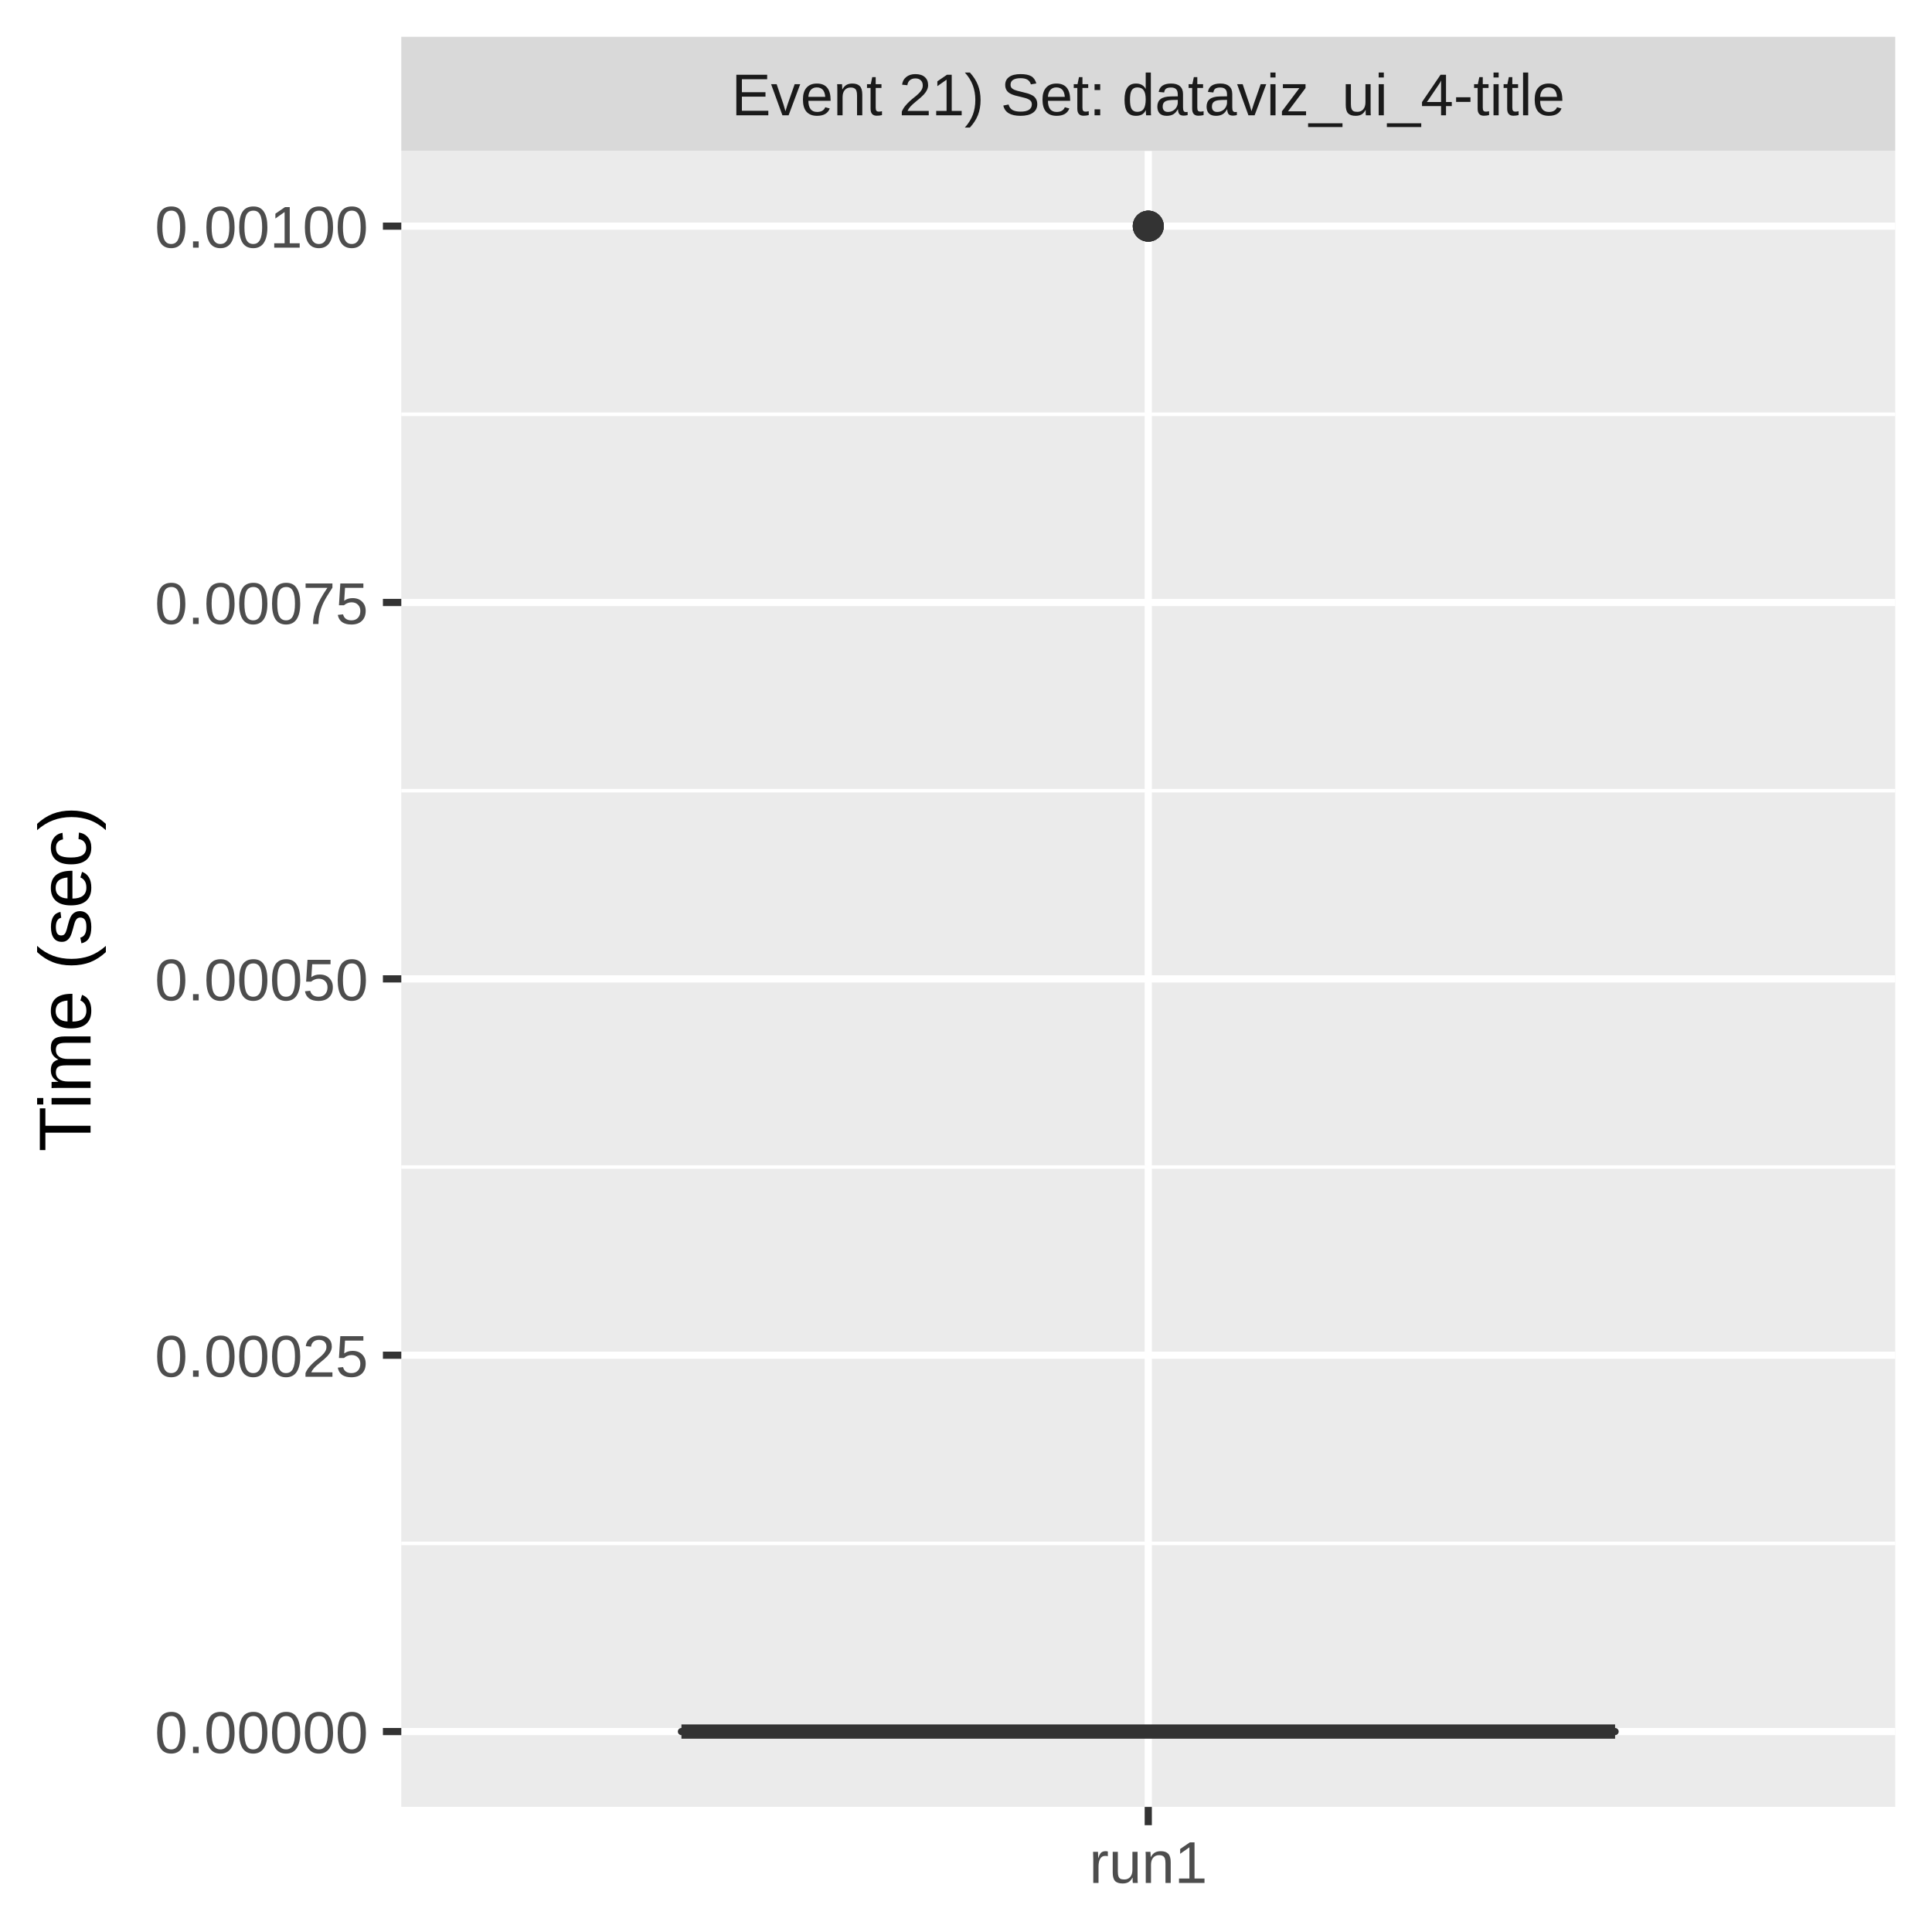
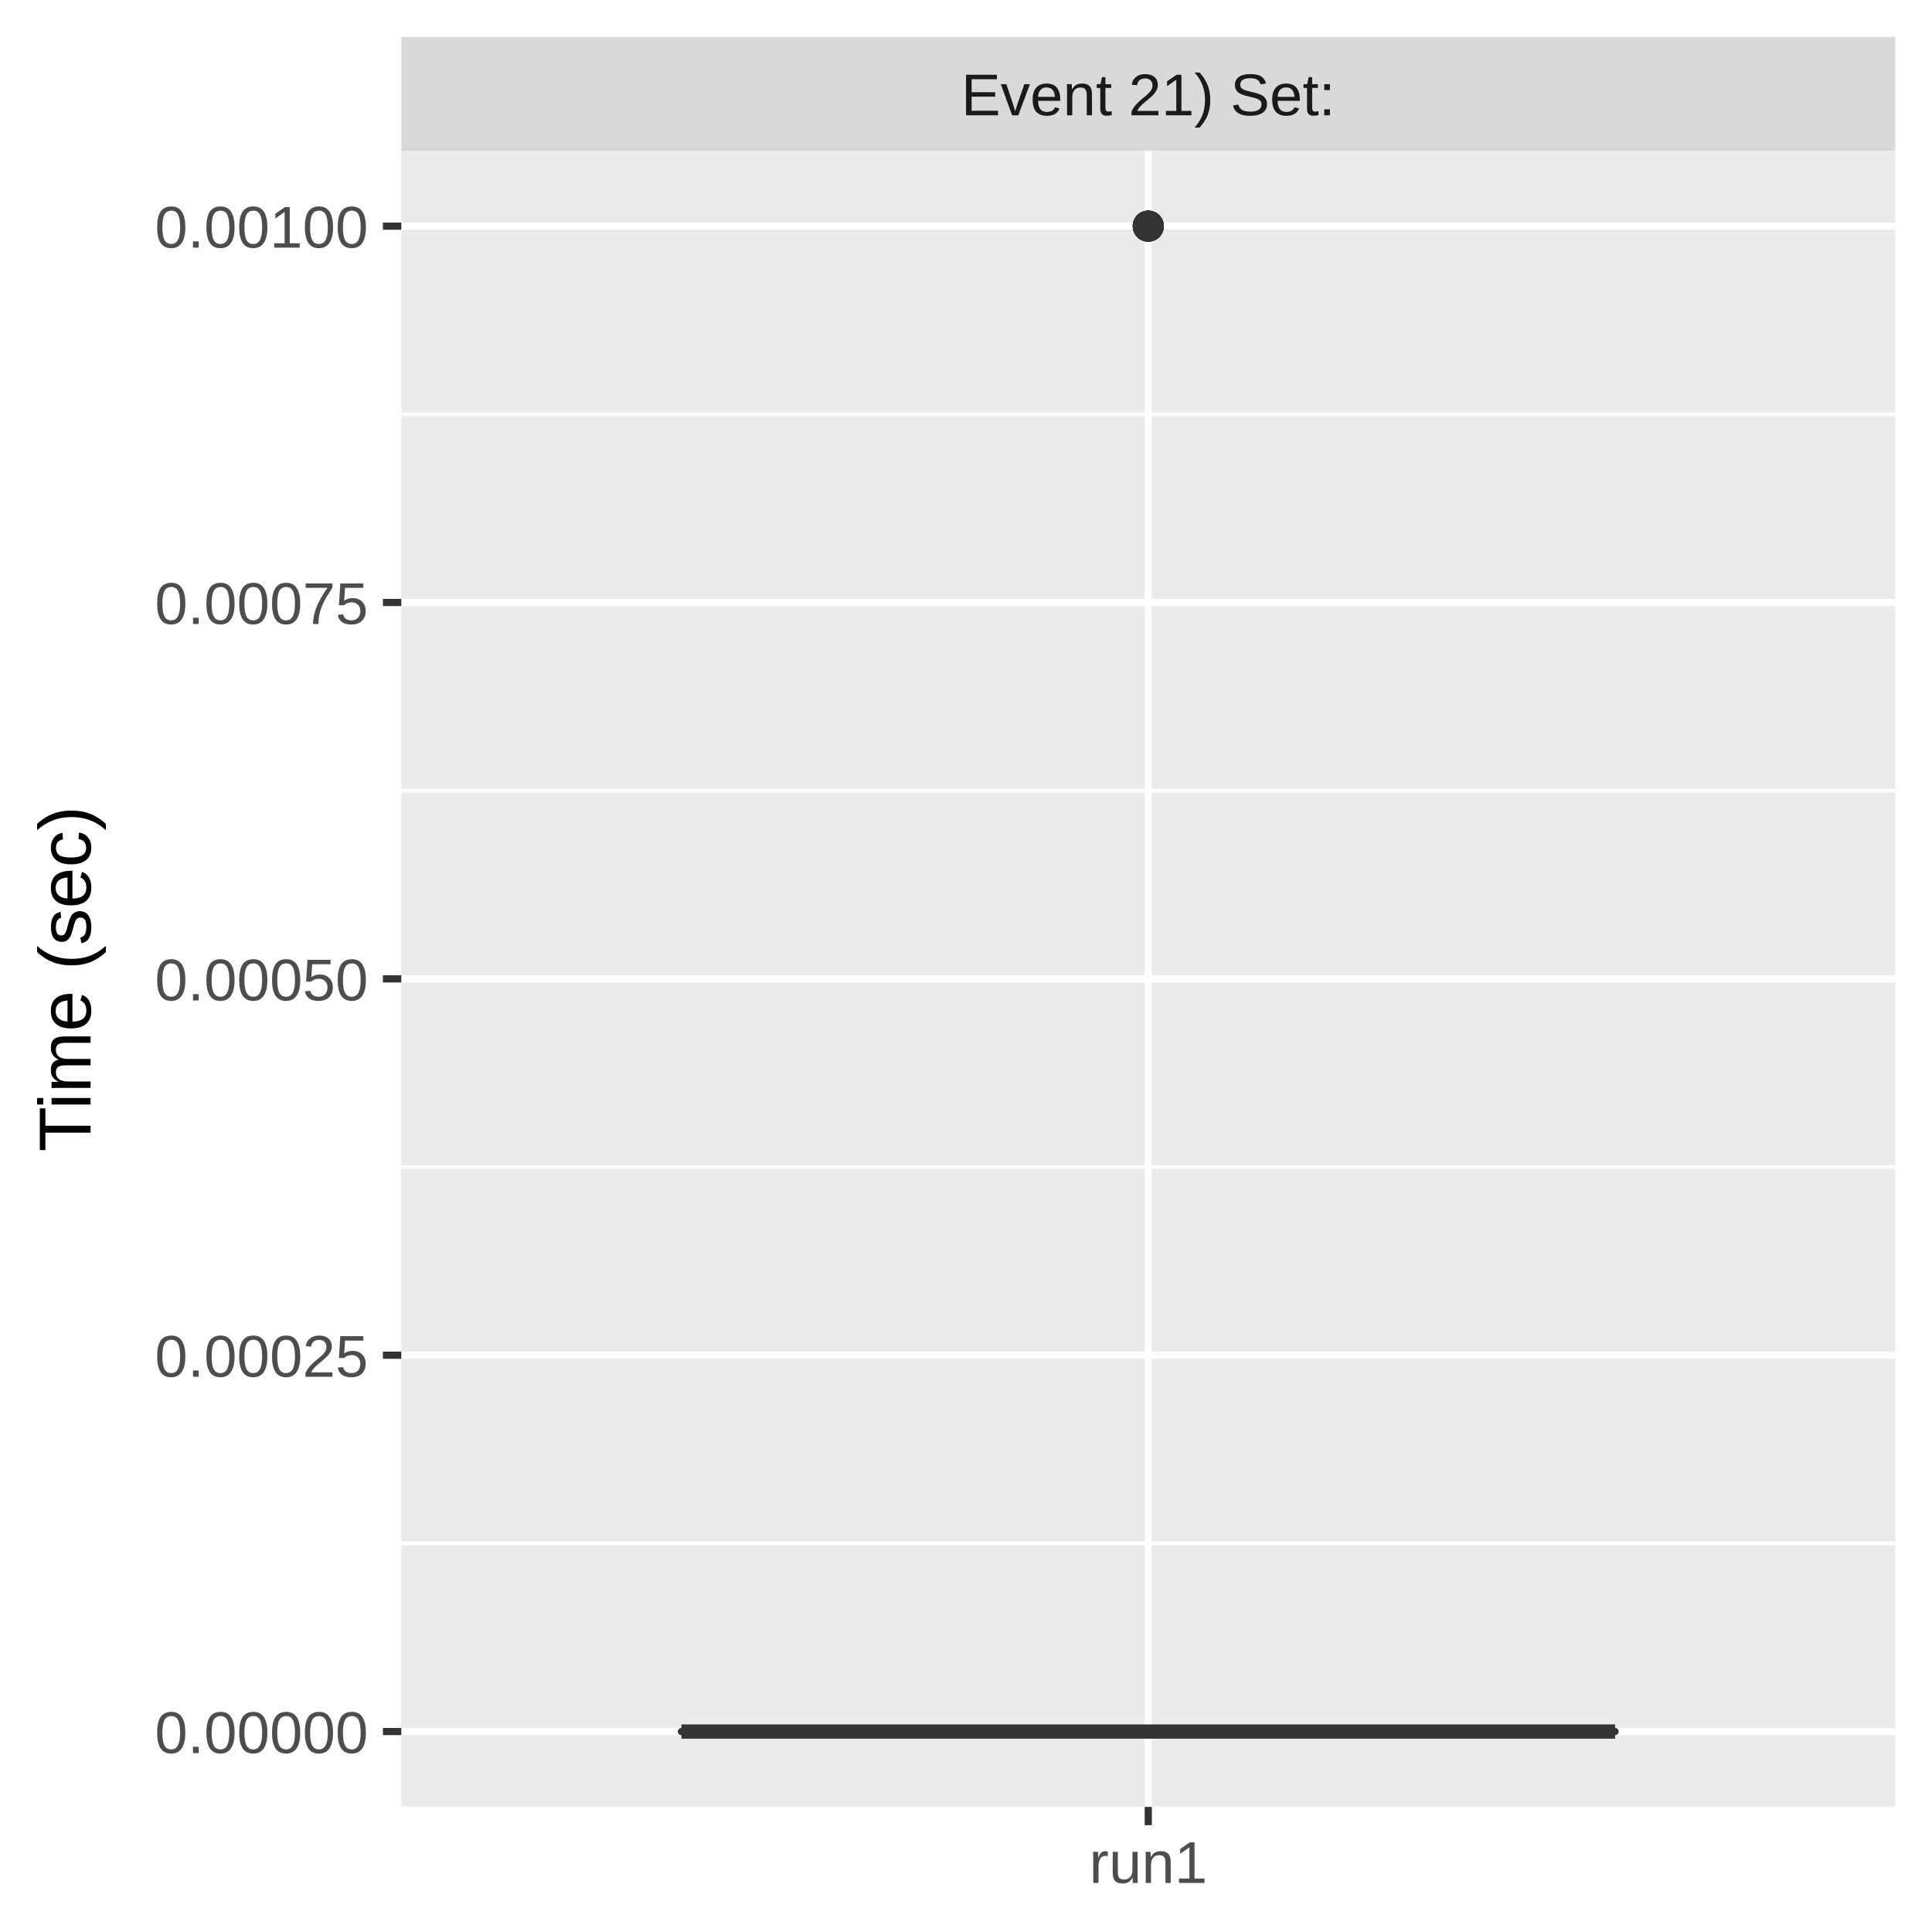
<svg xmlns="http://www.w3.org/2000/svg" class="svglite" width="288.00pt" height="288.00pt" viewBox="0 0 288.00 288.00">
  <defs>
    <style type="text/css">
    .svglite line, .svglite polyline, .svglite polygon, .svglite path, .svglite rect, .svglite circle {
      fill: none;
      stroke: #000000;
      stroke-linecap: round;
      stroke-linejoin: round;
      stroke-miterlimit: 10.00;
    }
    .svglite text {
      white-space: pre;
    }
  </style>
  </defs>
  <rect width="100%" height="100%" style="stroke: none; fill: #FFFFFF;" />
  <defs>
    <clipPath id="cpMC4wMHwyODguMDB8MC4wMHwyODguMDA=">
      <rect x="0.00" y="0.00" width="288.00" height="288.00" />
    </clipPath>
  </defs>
  <g clip-path="url(#cpMC4wMHwyODguMDB8MC4wMHwyODguMDA=)">
    <rect x="0.00" y="0.00" width="288.00" height="288.00" style="stroke-width: 1.07; stroke: #FFFFFF; fill: #FFFFFF;" />
  </g>
  <defs>
    <clipPath id="cpNTkuODJ8MjgyLjUyfDIyLjQ5fDI2OS4zNQ==">
      <rect x="59.82" y="22.49" width="222.70" height="246.85" />
    </clipPath>
  </defs>
  <g clip-path="url(#cpNTkuODJ8MjgyLjUyfDIyLjQ5fDI2OS4zNQ==)">
    <rect x="59.82" y="22.49" width="222.70" height="246.85" style="stroke-width: 1.07; stroke: none; fill: #EBEBEB;" />
    <polyline points="59.82,230.07 282.52,230.07 " style="stroke-width: 0.53; stroke: #FFFFFF; stroke-linecap: butt;" />
    <polyline points="59.82,173.97 282.52,173.97 " style="stroke-width: 0.53; stroke: #FFFFFF; stroke-linecap: butt;" />
    <polyline points="59.82,117.87 282.52,117.87 " style="stroke-width: 0.53; stroke: #FFFFFF; stroke-linecap: butt;" />
    <polyline points="59.82,61.76 282.52,61.76 " style="stroke-width: 0.53; stroke: #FFFFFF; stroke-linecap: butt;" />
    <polyline points="59.82,258.12 282.52,258.12 " style="stroke-width: 1.07; stroke: #FFFFFF; stroke-linecap: butt;" />
    <polyline points="59.82,202.02 282.52,202.02 " style="stroke-width: 1.07; stroke: #FFFFFF; stroke-linecap: butt;" />
    <polyline points="59.82,145.92 282.52,145.92 " style="stroke-width: 1.07; stroke: #FFFFFF; stroke-linecap: butt;" />
    <polyline points="59.82,89.81 282.52,89.81 " style="stroke-width: 1.07; stroke: #FFFFFF; stroke-linecap: butt;" />
    <polyline points="59.82,33.71 282.52,33.71 " style="stroke-width: 1.07; stroke: #FFFFFF; stroke-linecap: butt;" />
    <polyline points="171.17,269.35 171.17,22.49 " style="stroke-width: 1.07; stroke: #FFFFFF; stroke-linecap: butt;" />
    <circle cx="171.17" cy="33.71" r="1.95" style="stroke-width: 0.71; stroke: #333333; fill: #333333;" />
    <circle cx="171.17" cy="33.71" r="1.95" style="stroke-width: 0.71; stroke: #333333; fill: #333333;" />
    <circle cx="171.17" cy="33.71" r="1.95" style="stroke-width: 0.71; stroke: #333333; fill: #333333;" />
    <circle cx="171.17" cy="33.71" r="1.95" style="stroke-width: 0.71; stroke: #333333; fill: #333333;" />
+     <circle cx="171.17" cy="33.71" r="1.95" style="stroke-width: 0.71; stroke: #333333; fill: #333333;" />
+     <circle cx="171.17" cy="33.71" r="1.95" style="stroke-width: 0.71; stroke: #333333; fill: #333333;" />
+     <circle cx="171.17" cy="33.71" r="1.95" style="stroke-width: 0.71; stroke: #333333; fill: #333333;" />
+     <circle cx="171.17" cy="33.71" r="1.95" style="stroke-width: 0.71; stroke: #333333; fill: #333333;" />
    <line x1="171.17" y1="258.12" x2="171.17" y2="258.12" style="stroke-width: 1.07; stroke: #333333; stroke-linecap: butt;" />
    <line x1="171.17" y1="258.12" x2="171.17" y2="258.12" style="stroke-width: 1.07; stroke: #333333; stroke-linecap: butt;" />
    <polygon points="101.58,258.12 101.58,258.12 240.76,258.12 240.76,258.12 101.58,258.12 " style="stroke-width: 1.07; stroke: #333333; fill: #7FC97F;" />
    <line x1="101.58" y1="258.12" x2="240.76" y2="258.12" style="stroke-width: 2.13; stroke: #333333; stroke-linecap: butt;" />
  </g>
  <g clip-path="url(#cpMC4wMHwyODguMDB8MC4wMHwyODguMDA=)">
</g>
  <defs>
    <clipPath id="cpNTkuODJ8MjgyLjUyfDUuNDh8MjIuNDk=">
      <rect x="59.82" y="5.48" width="222.70" height="17.01" />
    </clipPath>
  </defs>
  <g clip-path="url(#cpNTkuODJ8MjgyLjUyfDUuNDh8MjIuNDk=)">
    <rect x="59.82" y="5.48" width="222.70" height="17.01" style="stroke-width: 1.07; stroke: none; fill: #D9D9D9;" />
-     <text x="171.17" y="17.19" text-anchor="middle" style="font-size: 8.80px;fill: #1A1A1A; font-family: &quot;Liberation Sans&quot;;" textLength="140.51px" lengthAdjust="spacingAndGlyphs">Event 21) Set: dataviz_ui_4-title</text>
+     <text x="171.17" y="17.19" text-anchor="middle" style="font-size: 8.80px;fill: #1A1A1A; font-family: &quot;Liberation Sans&quot;;" textLength="65.62px" lengthAdjust="spacingAndGlyphs">Event 21) Set: </text>
  </g>
  <g clip-path="url(#cpMC4wMHwyODguMDB8MC4wMHwyODguMDA=)">
    <polyline points="171.17,272.08 171.17,269.35 " style="stroke-width: 1.07; stroke: #333333; stroke-linecap: butt;" />
    <text x="171.17" y="280.69" text-anchor="middle" style="font-size: 8.80px;fill: #4D4D4D; font-family: &quot;Liberation Sans&quot;;" textLength="20.35px" lengthAdjust="spacingAndGlyphs">run1</text>
    <text x="54.89" y="261.33" text-anchor="end" style="font-size: 8.80px;fill: #4D4D4D; font-family: &quot;Liberation Sans&quot;;" textLength="36.36px" lengthAdjust="spacingAndGlyphs">0.00000</text>
    <text x="54.89" y="205.23" text-anchor="end" style="font-size: 8.80px;fill: #4D4D4D; font-family: &quot;Liberation Sans&quot;;" textLength="36.36px" lengthAdjust="spacingAndGlyphs">0.00025</text>
    <text x="54.89" y="149.13" text-anchor="end" style="font-size: 8.80px;fill: #4D4D4D; font-family: &quot;Liberation Sans&quot;;" textLength="36.36px" lengthAdjust="spacingAndGlyphs">0.00050</text>
    <text x="54.89" y="93.02" text-anchor="end" style="font-size: 8.80px;fill: #4D4D4D; font-family: &quot;Liberation Sans&quot;;" textLength="36.36px" lengthAdjust="spacingAndGlyphs">0.00075</text>
    <text x="54.89" y="36.92" text-anchor="end" style="font-size: 8.80px;fill: #4D4D4D; font-family: &quot;Liberation Sans&quot;;" textLength="36.36px" lengthAdjust="spacingAndGlyphs">0.00100</text>
    <polyline points="57.08,258.12 59.82,258.12 " style="stroke-width: 1.07; stroke: #333333; stroke-linecap: butt;" />
    <polyline points="57.08,202.02 59.82,202.02 " style="stroke-width: 1.07; stroke: #333333; stroke-linecap: butt;" />
    <polyline points="57.08,145.92 59.82,145.92 " style="stroke-width: 1.07; stroke: #333333; stroke-linecap: butt;" />
    <polyline points="57.08,89.81 59.82,89.81 " style="stroke-width: 1.07; stroke: #333333; stroke-linecap: butt;" />
    <polyline points="57.08,33.71 59.82,33.71 " style="stroke-width: 1.07; stroke: #333333; stroke-linecap: butt;" />
    <text transform="translate(13.50,145.92) rotate(-90)" text-anchor="middle" style="font-size: 11.00px; font-family: &quot;Liberation Sans&quot;;" textLength="57.55px" lengthAdjust="spacingAndGlyphs">Time (sec)</text>
  </g>
</svg>
